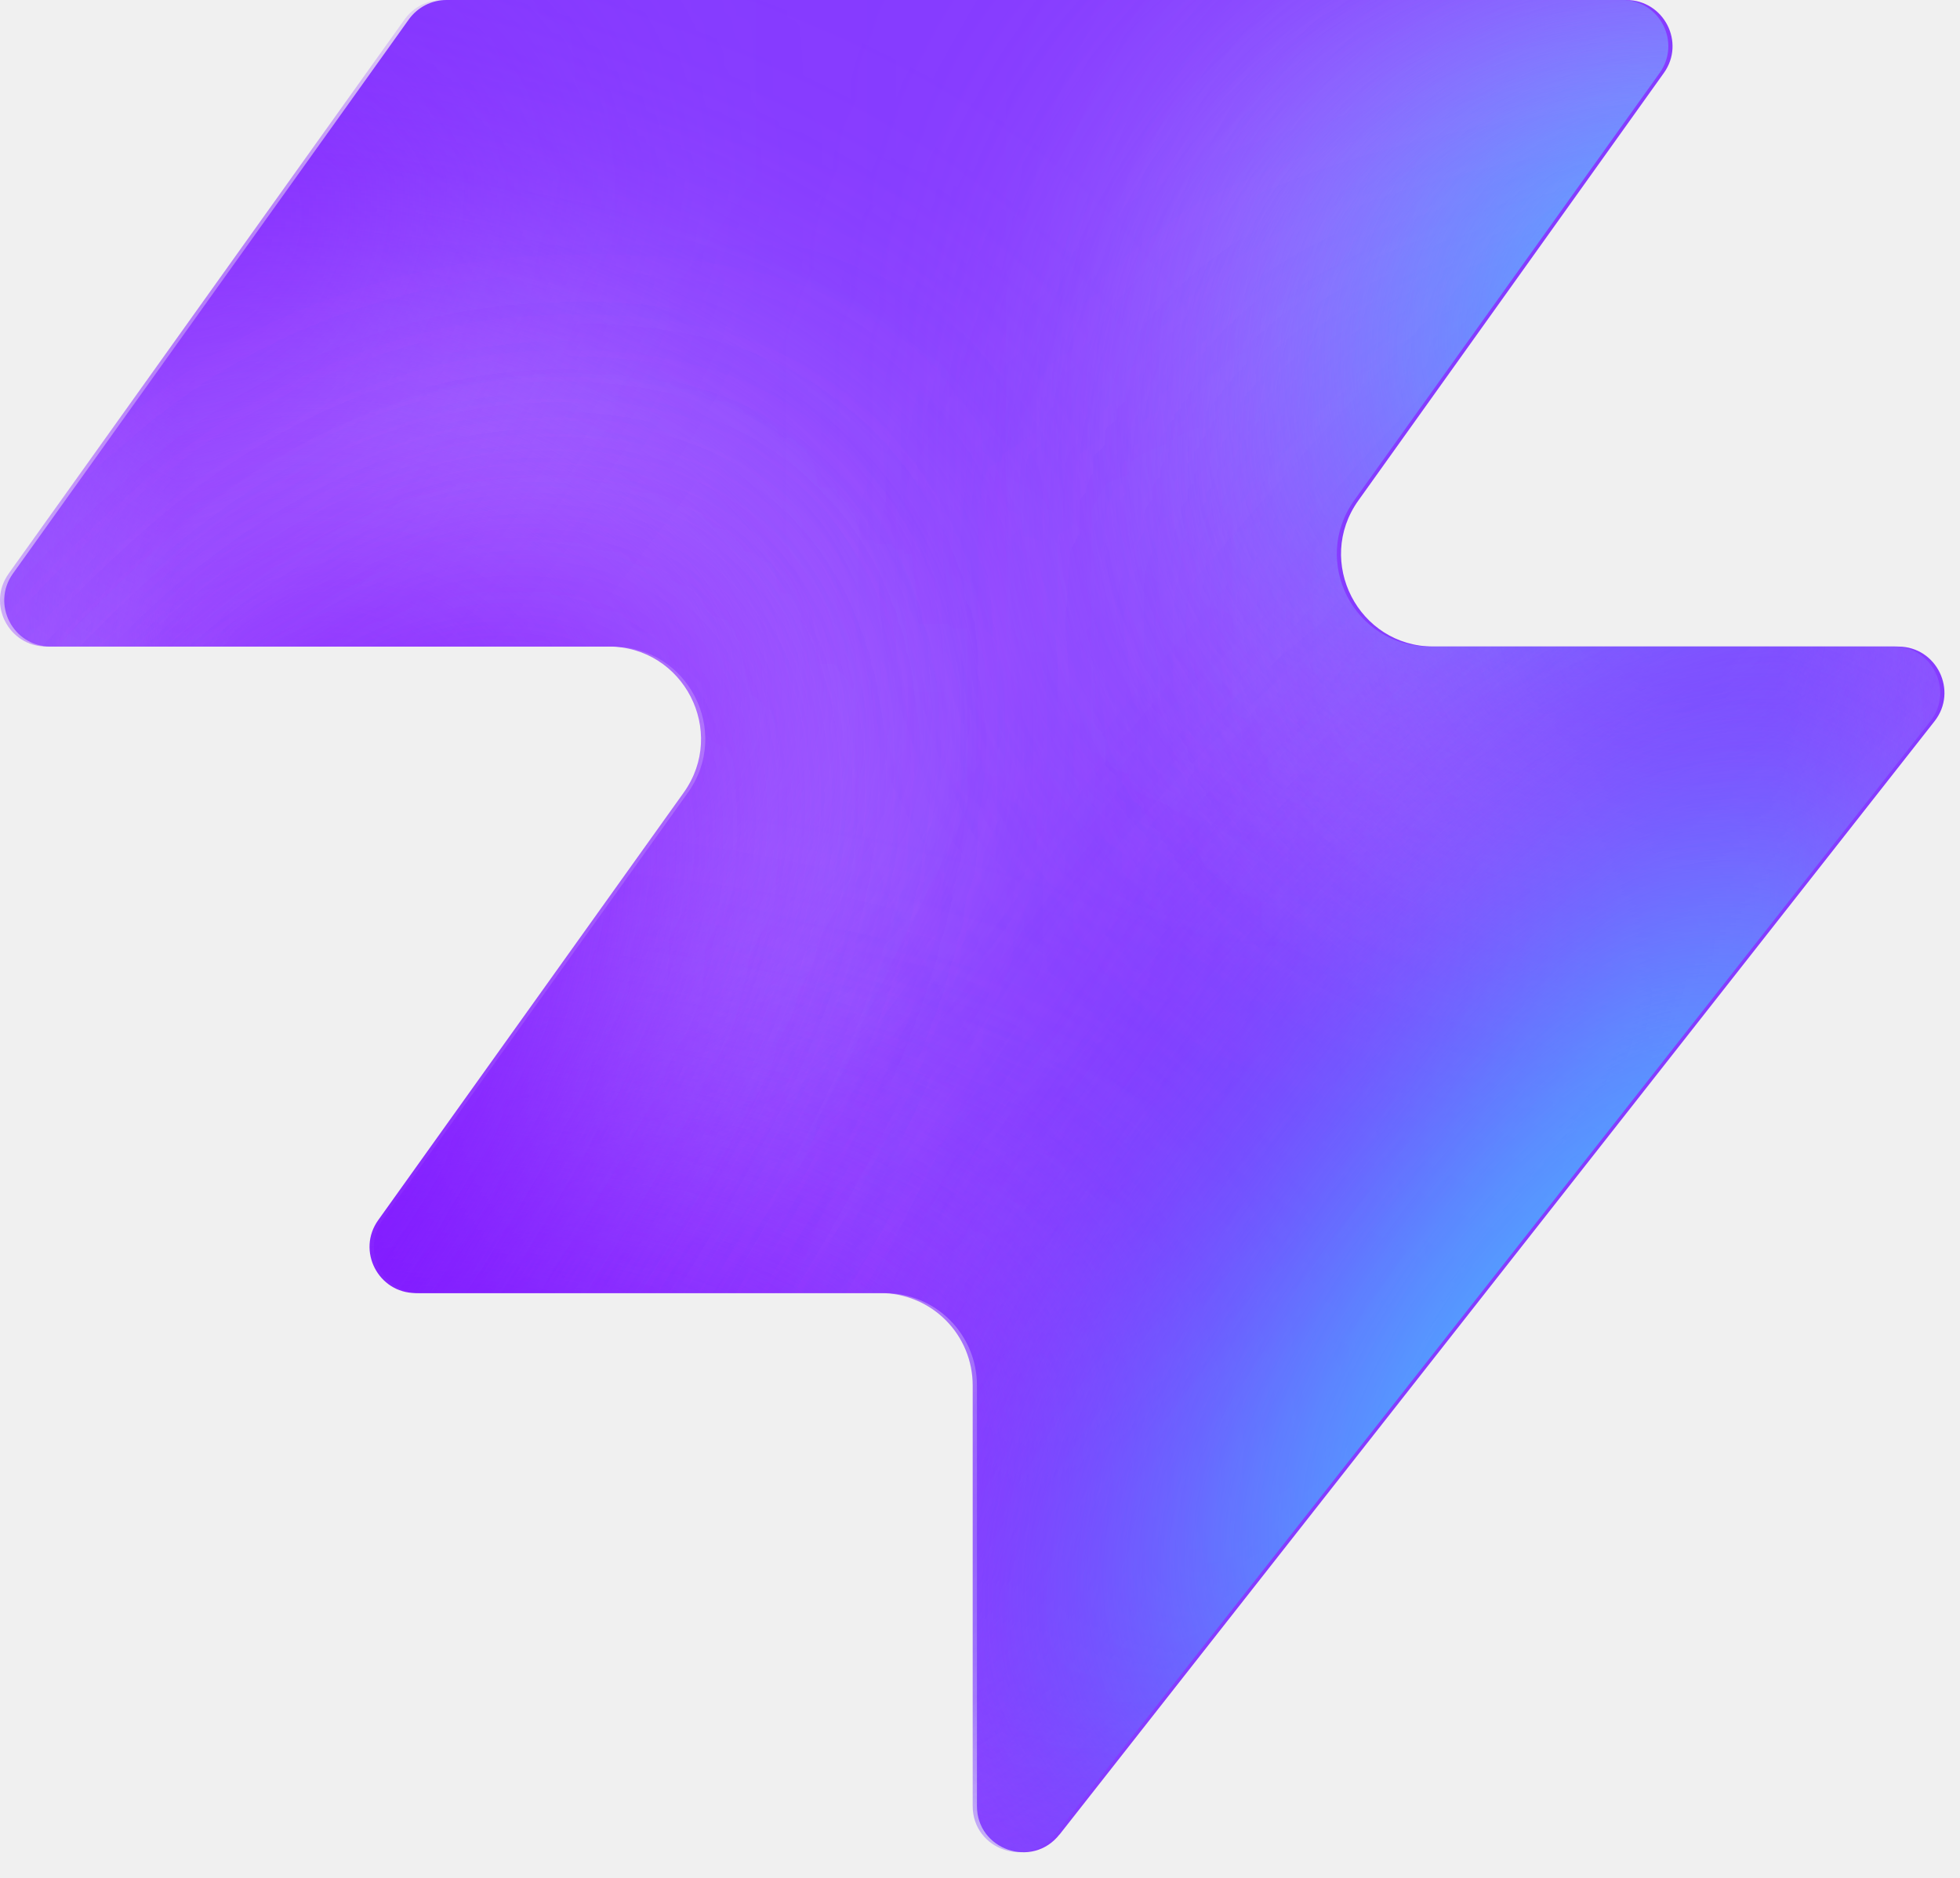
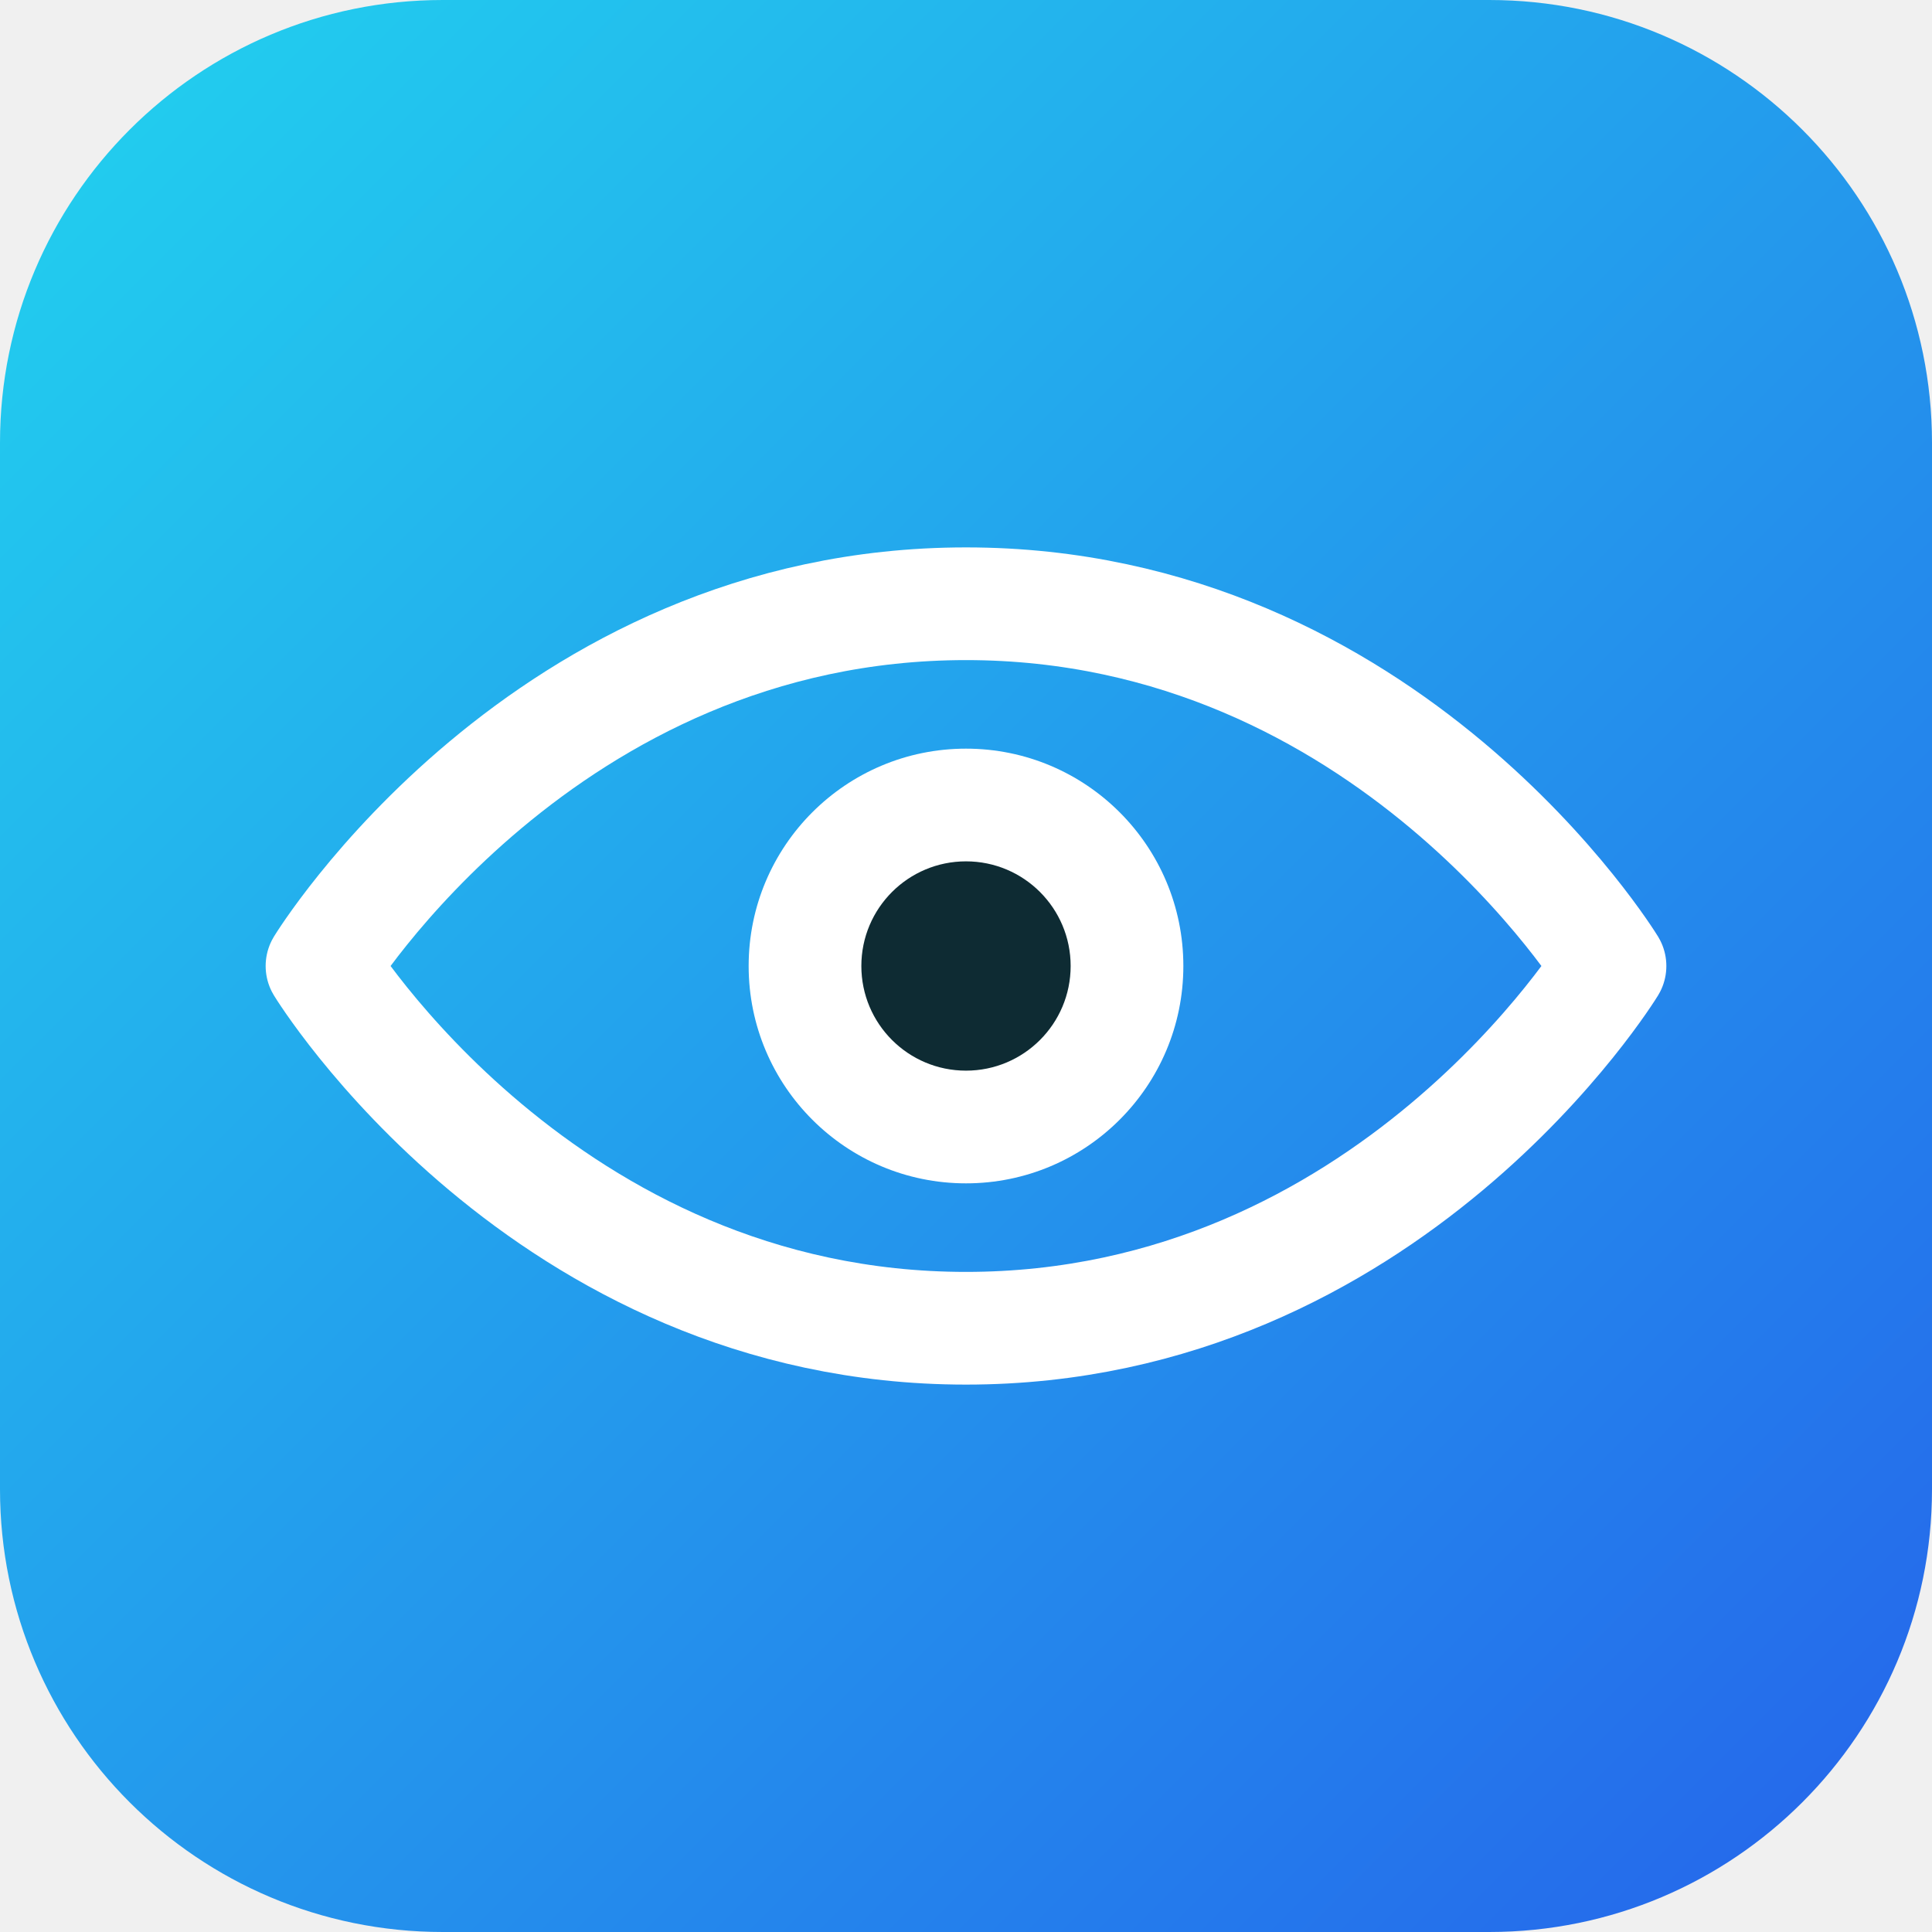
- <svg xmlns="http://www.w3.org/2000/svg" width="48" height="46" fill="none" viewBox="0 0 48 46">
-   <path fill="#863bff" d="M25.946 44.938c-.664.845-2.021.375-2.021-.698V33.937a2.26 2.26 0 0 0-2.262-2.262H10.287c-.92 0-1.456-1.04-.92-1.788l7.48-10.471c1.07-1.497 0-3.578-1.842-3.578H1.237c-.92 0-1.456-1.04-.92-1.788L10.013.474c.214-.297.556-.474.92-.474h28.894c.92 0 1.456 1.04.92 1.788l-7.48 10.471c-1.07 1.498 0 3.579 1.842 3.579h11.377c.943 0 1.473 1.088.89 1.83L25.947 44.94z" style="fill:#863bff;fill:color(display-p3 .525 .23 1);fill-opacity:1" />
-   <mask id="a" width="48" height="46" x="0" y="0" maskUnits="userSpaceOnUse" style="mask-type:alpha">
-     <path fill="#000" d="M25.842 44.938c-.664.844-2.021.375-2.021-.698V33.937a2.26 2.26 0 0 0-2.262-2.262H10.183c-.92 0-1.456-1.04-.92-1.788l7.48-10.471c1.07-1.498 0-3.579-1.842-3.579H1.133c-.92 0-1.456-1.04-.92-1.787L9.91.473c.214-.297.556-.474.92-.474h28.894c.92 0 1.456 1.04.92 1.788l-7.48 10.471c-1.07 1.498 0 3.578 1.842 3.578h11.377c.943 0 1.473 1.088.89 1.832L25.843 44.94z" style="fill:#000;fill-opacity:1" />
-   </mask>
-   <g mask="url(#a)">
-     <g filter="url(#b)">
-       <ellipse cx="5.508" cy="14.704" fill="#ede6ff" rx="5.508" ry="14.704" style="fill:#ede6ff;fill:color(display-p3 .927 .903 1);fill-opacity:1" transform="matrix(.00324 1 1 -.00324 -4.47 31.516)" />
-     </g>
-     <g filter="url(#c)">
-       <ellipse cx="10.399" cy="29.851" fill="#ede6ff" rx="10.399" ry="29.851" style="fill:#ede6ff;fill:color(display-p3 .927 .903 1);fill-opacity:1" transform="matrix(.00324 1 1 -.00324 -39.328 7.883)" />
-     </g>
-     <g filter="url(#d)">
-       <ellipse cx="5.508" cy="30.487" fill="#7e14ff" rx="5.508" ry="30.487" style="fill:#7e14ff;fill:color(display-p3 .492 .077 1);fill-opacity:1" transform="rotate(89.814 -25.913 -14.639)scale(1 -1)" />
-     </g>
-     <g filter="url(#e)">
-       <ellipse cx="5.508" cy="30.599" fill="#7e14ff" rx="5.508" ry="30.599" style="fill:#7e14ff;fill:color(display-p3 .492 .077 1);fill-opacity:1" transform="rotate(89.814 -32.644 -3.334)scale(1 -1)" />
-     </g>
-     <g filter="url(#f)">
-       <ellipse cx="5.508" cy="30.599" fill="#7e14ff" rx="5.508" ry="30.599" style="fill:#7e14ff;fill:color(display-p3 .492 .077 1);fill-opacity:1" transform="matrix(.00324 1 1 -.00324 -34.34 30.47)" />
-     </g>
-     <g filter="url(#g)">
-       <ellipse cx="14.072" cy="22.078" fill="#ede6ff" rx="14.072" ry="22.078" style="fill:#ede6ff;fill:color(display-p3 .927 .903 1);fill-opacity:1" transform="rotate(93.35 24.506 48.493)scale(-1 1)" />
-     </g>
-     <g filter="url(#h)">
-       <ellipse cx="3.47" cy="21.501" fill="#7e14ff" rx="3.47" ry="21.501" style="fill:#7e14ff;fill:color(display-p3 .492 .077 1);fill-opacity:1" transform="rotate(89.009 28.708 47.59)scale(-1 1)" />
-     </g>
-     <g filter="url(#i)">
-       <ellipse cx="3.47" cy="21.501" fill="#7e14ff" rx="3.47" ry="21.501" style="fill:#7e14ff;fill:color(display-p3 .492 .077 1);fill-opacity:1" transform="rotate(89.009 28.708 47.59)scale(-1 1)" />
-     </g>
-     <g filter="url(#j)">
-       <ellipse cx=".387" cy="8.972" fill="#7e14ff" rx="4.407" ry="29.108" style="fill:#7e14ff;fill:color(display-p3 .492 .077 1);fill-opacity:1" transform="rotate(39.51 .387 8.972)" />
-     </g>
-     <g filter="url(#k)">
-       <ellipse cx="47.523" cy="-6.092" fill="#7e14ff" rx="4.407" ry="29.108" style="fill:#7e14ff;fill:color(display-p3 .492 .077 1);fill-opacity:1" transform="rotate(37.892 47.523 -6.092)" />
-     </g>
-     <g filter="url(#l)">
-       <ellipse cx="41.412" cy="6.333" fill="#47bfff" rx="5.971" ry="9.665" style="fill:#47bfff;fill:color(display-p3 .28 .748 1);fill-opacity:1" transform="rotate(37.892 41.412 6.333)" />
-     </g>
-     <g filter="url(#m)">
-       <ellipse cx="-1.879" cy="38.332" fill="#7e14ff" rx="4.407" ry="29.108" style="fill:#7e14ff;fill:color(display-p3 .492 .077 1);fill-opacity:1" transform="rotate(37.892 -1.88 38.332)" />
-     </g>
-     <g filter="url(#n)">
-       <ellipse cx="-1.879" cy="38.332" fill="#7e14ff" rx="4.407" ry="29.108" style="fill:#7e14ff;fill:color(display-p3 .492 .077 1);fill-opacity:1" transform="rotate(37.892 -1.88 38.332)" />
-     </g>
-     <g filter="url(#o)">
-       <ellipse cx="35.651" cy="29.907" fill="#7e14ff" rx="4.407" ry="29.108" style="fill:#7e14ff;fill:color(display-p3 .492 .077 1);fill-opacity:1" transform="rotate(37.892 35.651 29.907)" />
-     </g>
-     <g filter="url(#p)">
-       <ellipse cx="38.418" cy="32.4" fill="#47bfff" rx="5.971" ry="15.297" style="fill:#47bfff;fill:color(display-p3 .28 .748 1);fill-opacity:1" transform="rotate(37.892 38.418 32.4)" />
-     </g>
-   </g>
+ <svg xmlns="http://www.w3.org/2000/svg" viewBox="0 0 48 48">
  <defs>
-     <filter id="b" width="60.045" height="41.654" x="-19.77" y="16.149" color-interpolation-filters="sRGB" filterUnits="userSpaceOnUse">
-       <feFlood flood-opacity="0" result="BackgroundImageFix" />
-       <feBlend in="SourceGraphic" in2="BackgroundImageFix" result="shape" />
-       <feGaussianBlur result="effect1_foregroundBlur_2002_17158" stdDeviation="7.659" />
-     </filter>
-     <filter id="c" width="90.34" height="51.437" x="-54.613" y="-7.533" color-interpolation-filters="sRGB" filterUnits="userSpaceOnUse">
-       <feFlood flood-opacity="0" result="BackgroundImageFix" />
-       <feBlend in="SourceGraphic" in2="BackgroundImageFix" result="shape" />
-       <feGaussianBlur result="effect1_foregroundBlur_2002_17158" stdDeviation="7.659" />
-     </filter>
-     <filter id="d" width="79.355" height="29.4" x="-49.64" y="2.03" color-interpolation-filters="sRGB" filterUnits="userSpaceOnUse">
-       <feFlood flood-opacity="0" result="BackgroundImageFix" />
-       <feBlend in="SourceGraphic" in2="BackgroundImageFix" result="shape" />
-       <feGaussianBlur result="effect1_foregroundBlur_2002_17158" stdDeviation="4.596" />
-     </filter>
-     <filter id="e" width="79.579" height="29.4" x="-45.045" y="20.029" color-interpolation-filters="sRGB" filterUnits="userSpaceOnUse">
-       <feFlood flood-opacity="0" result="BackgroundImageFix" />
-       <feBlend in="SourceGraphic" in2="BackgroundImageFix" result="shape" />
-       <feGaussianBlur result="effect1_foregroundBlur_2002_17158" stdDeviation="4.596" />
-     </filter>
-     <filter id="f" width="79.579" height="29.4" x="-43.513" y="21.178" color-interpolation-filters="sRGB" filterUnits="userSpaceOnUse">
-       <feFlood flood-opacity="0" result="BackgroundImageFix" />
-       <feBlend in="SourceGraphic" in2="BackgroundImageFix" result="shape" />
-       <feGaussianBlur result="effect1_foregroundBlur_2002_17158" stdDeviation="4.596" />
-     </filter>
-     <filter id="g" width="74.749" height="58.852" x="15.756" y="-17.901" color-interpolation-filters="sRGB" filterUnits="userSpaceOnUse">
-       <feFlood flood-opacity="0" result="BackgroundImageFix" />
-       <feBlend in="SourceGraphic" in2="BackgroundImageFix" result="shape" />
-       <feGaussianBlur result="effect1_foregroundBlur_2002_17158" stdDeviation="7.659" />
-     </filter>
-     <filter id="h" width="61.377" height="25.362" x="23.548" y="2.284" color-interpolation-filters="sRGB" filterUnits="userSpaceOnUse">
-       <feFlood flood-opacity="0" result="BackgroundImageFix" />
-       <feBlend in="SourceGraphic" in2="BackgroundImageFix" result="shape" />
-       <feGaussianBlur result="effect1_foregroundBlur_2002_17158" stdDeviation="4.596" />
-     </filter>
-     <filter id="i" width="61.377" height="25.362" x="23.548" y="2.284" color-interpolation-filters="sRGB" filterUnits="userSpaceOnUse">
-       <feFlood flood-opacity="0" result="BackgroundImageFix" />
-       <feBlend in="SourceGraphic" in2="BackgroundImageFix" result="shape" />
-       <feGaussianBlur result="effect1_foregroundBlur_2002_17158" stdDeviation="4.596" />
-     </filter>
-     <filter id="j" width="56.045" height="63.649" x="-27.636" y="-22.853" color-interpolation-filters="sRGB" filterUnits="userSpaceOnUse">
-       <feFlood flood-opacity="0" result="BackgroundImageFix" />
-       <feBlend in="SourceGraphic" in2="BackgroundImageFix" result="shape" />
-       <feGaussianBlur result="effect1_foregroundBlur_2002_17158" stdDeviation="4.596" />
-     </filter>
-     <filter id="k" width="54.814" height="64.646" x="20.116" y="-38.415" color-interpolation-filters="sRGB" filterUnits="userSpaceOnUse">
-       <feFlood flood-opacity="0" result="BackgroundImageFix" />
-       <feBlend in="SourceGraphic" in2="BackgroundImageFix" result="shape" />
-       <feGaussianBlur result="effect1_foregroundBlur_2002_17158" stdDeviation="4.596" />
-     </filter>
-     <filter id="l" width="33.541" height="35.313" x="24.641" y="-11.323" color-interpolation-filters="sRGB" filterUnits="userSpaceOnUse">
-       <feFlood flood-opacity="0" result="BackgroundImageFix" />
-       <feBlend in="SourceGraphic" in2="BackgroundImageFix" result="shape" />
-       <feGaussianBlur result="effect1_foregroundBlur_2002_17158" stdDeviation="4.596" />
-     </filter>
-     <filter id="m" width="54.814" height="64.646" x="-29.286" y="6.009" color-interpolation-filters="sRGB" filterUnits="userSpaceOnUse">
-       <feFlood flood-opacity="0" result="BackgroundImageFix" />
-       <feBlend in="SourceGraphic" in2="BackgroundImageFix" result="shape" />
-       <feGaussianBlur result="effect1_foregroundBlur_2002_17158" stdDeviation="4.596" />
-     </filter>
-     <filter id="n" width="54.814" height="64.646" x="-29.286" y="6.009" color-interpolation-filters="sRGB" filterUnits="userSpaceOnUse">
-       <feFlood flood-opacity="0" result="BackgroundImageFix" />
-       <feBlend in="SourceGraphic" in2="BackgroundImageFix" result="shape" />
-       <feGaussianBlur result="effect1_foregroundBlur_2002_17158" stdDeviation="4.596" />
-     </filter>
-     <filter id="o" width="54.814" height="64.646" x="8.244" y="-2.416" color-interpolation-filters="sRGB" filterUnits="userSpaceOnUse">
-       <feFlood flood-opacity="0" result="BackgroundImageFix" />
-       <feBlend in="SourceGraphic" in2="BackgroundImageFix" result="shape" />
-       <feGaussianBlur result="effect1_foregroundBlur_2002_17158" stdDeviation="4.596" />
-     </filter>
-     <filter id="p" width="39.409" height="43.623" x="18.713" y="10.588" color-interpolation-filters="sRGB" filterUnits="userSpaceOnUse">
-       <feFlood flood-opacity="0" result="BackgroundImageFix" />
-       <feBlend in="SourceGraphic" in2="BackgroundImageFix" result="shape" />
-       <feGaussianBlur result="effect1_foregroundBlur_2002_17158" stdDeviation="4.596" />
-     </filter>
+     <linearGradient id="g" x1="0" y1="0" x2="1" y2="1">
+       <stop offset="0" stop-color="#22D3EE" />
+       <stop offset="1" stop-color="#2563EB" />
+     </linearGradient>
  </defs>
+   <rect width="48" height="48" rx="11" fill="url(#g)" />
+   <path d="M8 24s5.5-9 16-9 16 9 16 9-5.5 9-16 9-16-9-16-9Z" fill="none" stroke="#fff" stroke-width="2.8" stroke-linejoin="round" stroke-linecap="round" />
+   <circle cx="24" cy="24" r="5.4" fill="#fff" />
+   <circle cx="24" cy="24" r="2.6" fill="#0E2B33" />
</svg>
